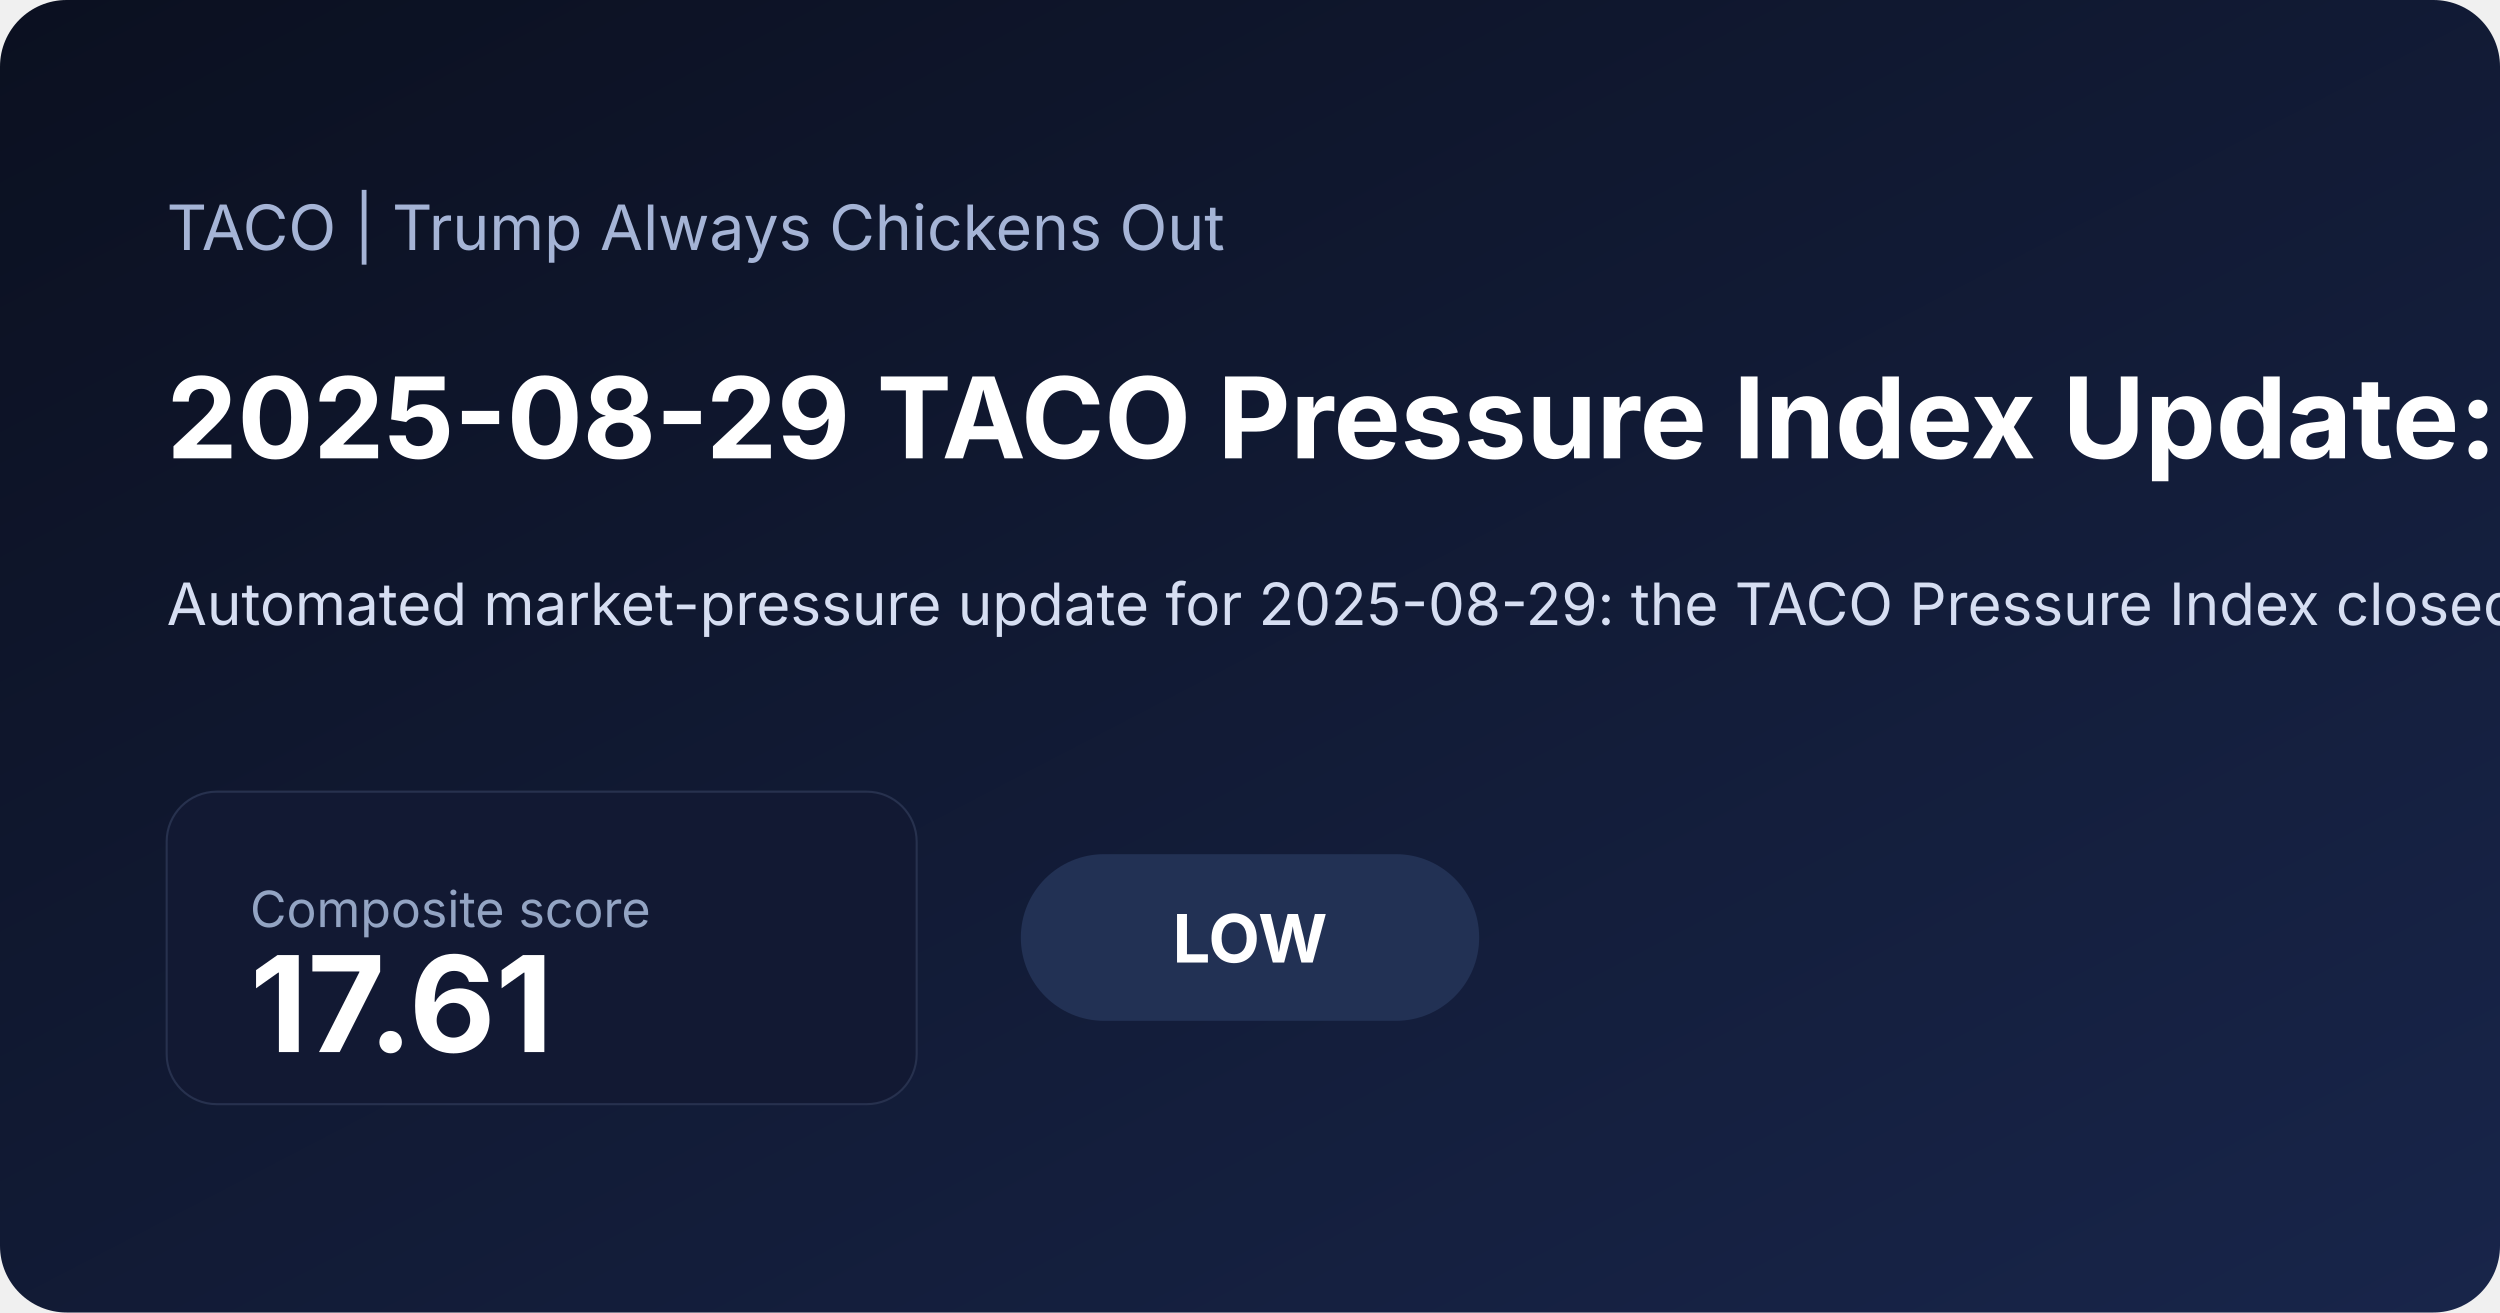
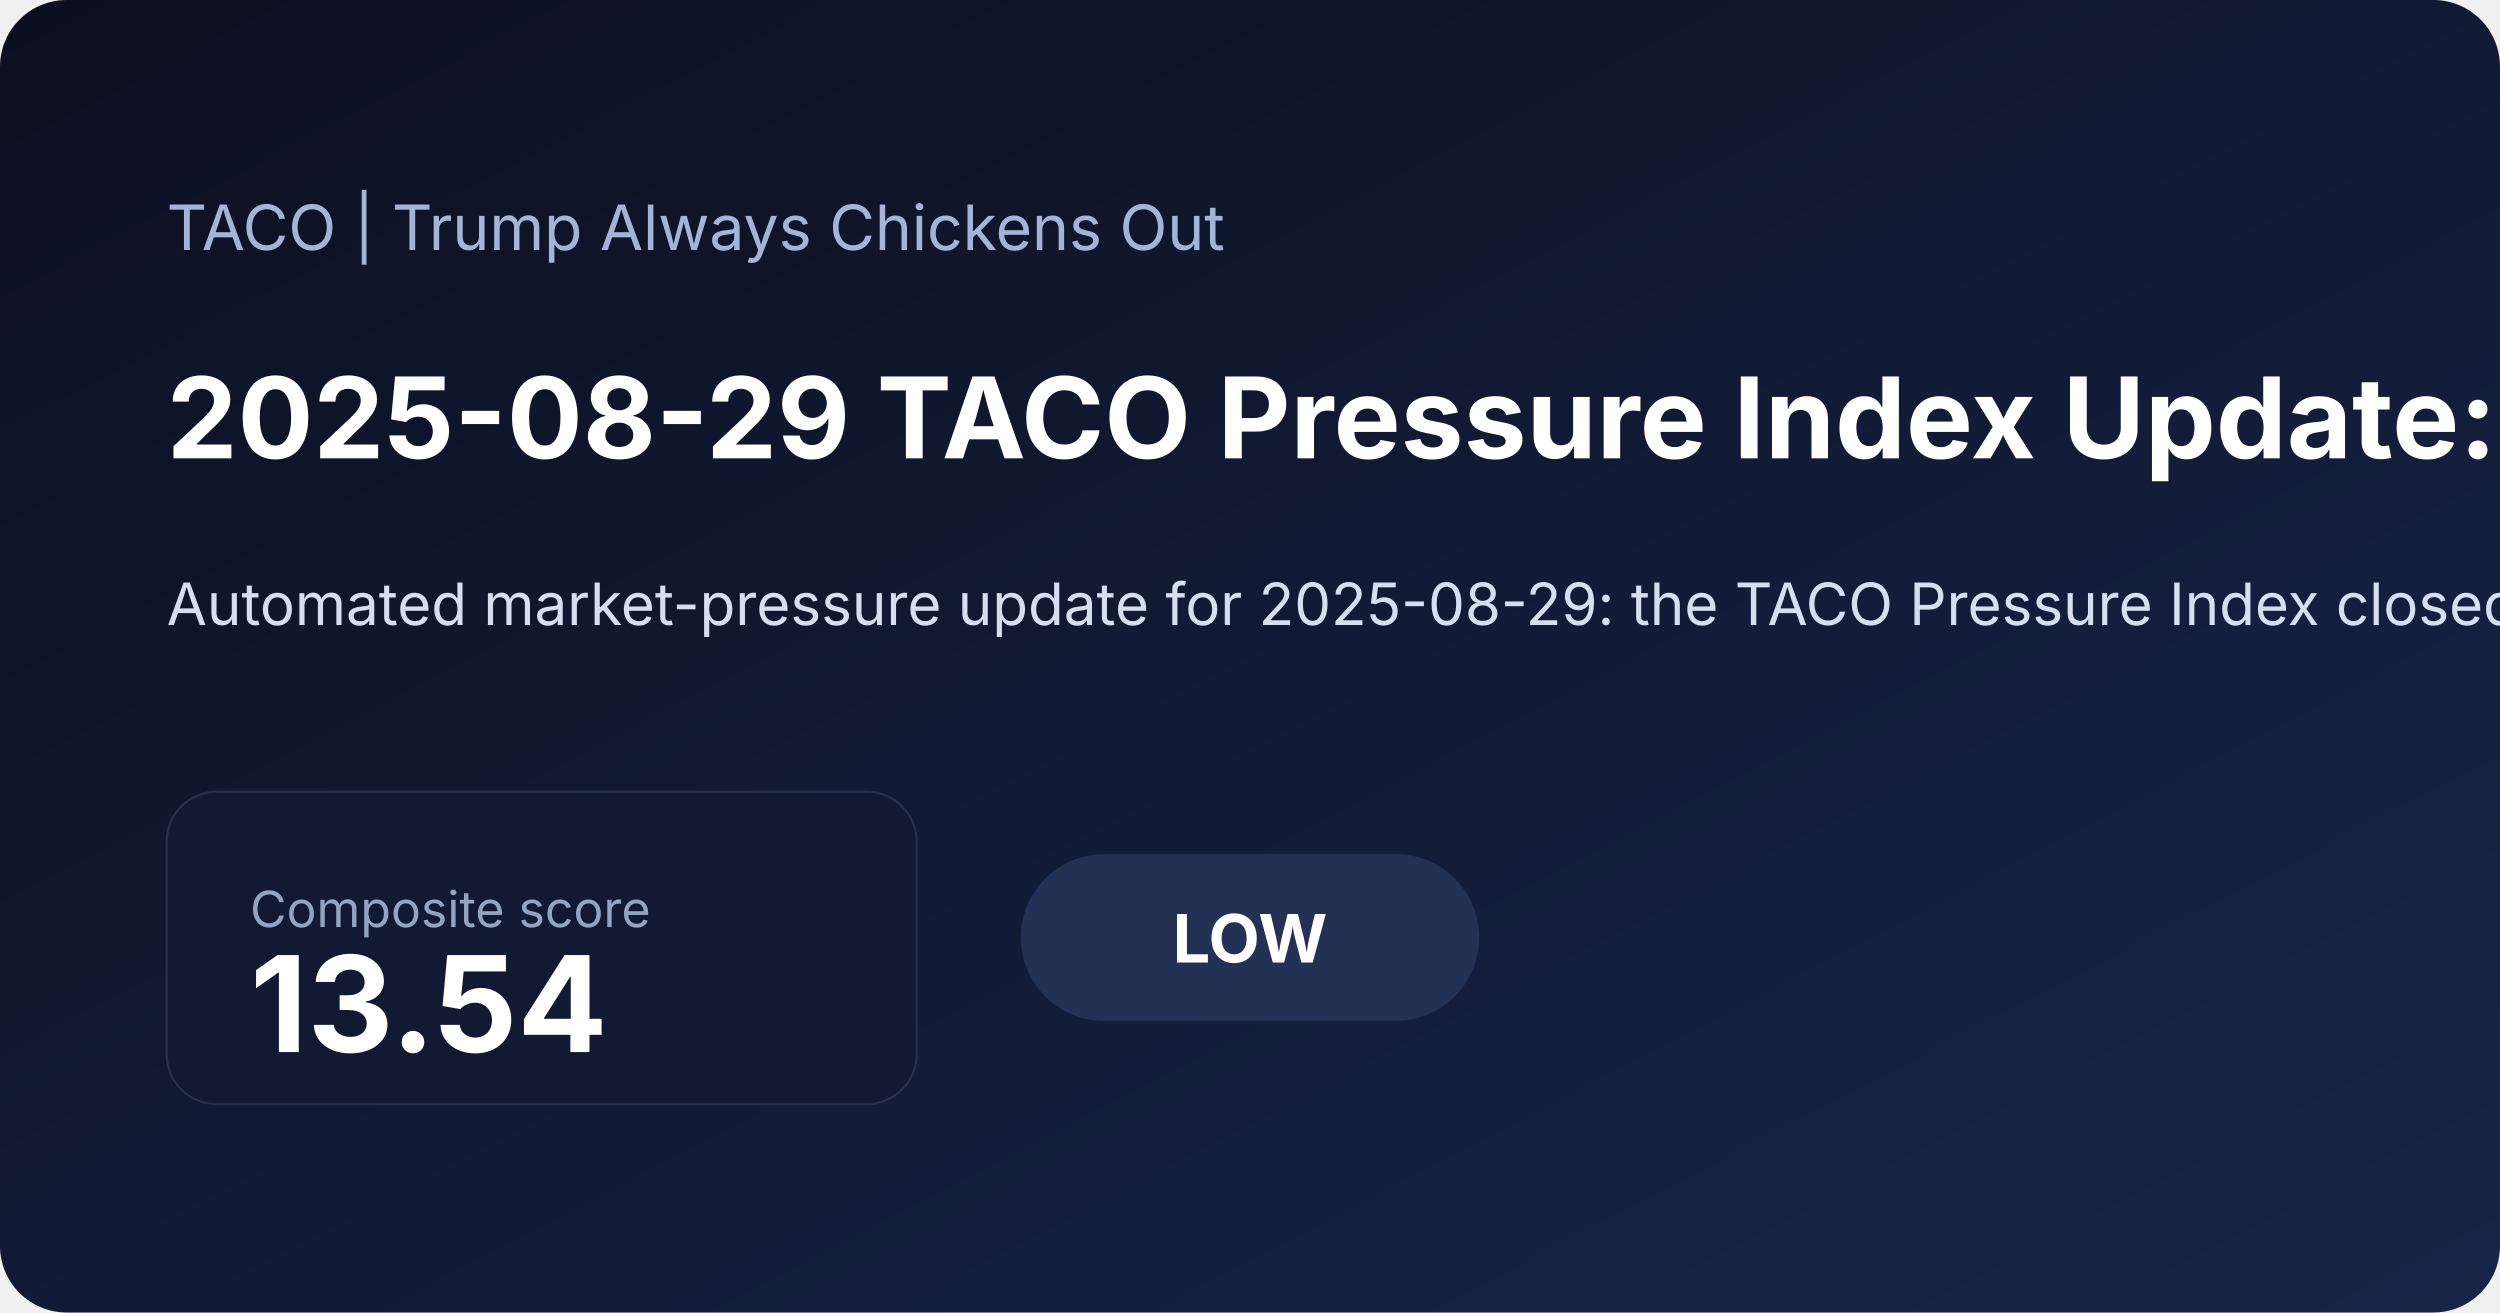
<svg xmlns="http://www.w3.org/2000/svg" width="1200" height="630" viewBox="0 0 1200 630">
  <defs>
    <linearGradient id="bg" x1="0" x2="1" y1="0" y2="1">
      <stop offset="0%" stop-color="#0b1020" />
      <stop offset="100%" stop-color="#18254a" />
    </linearGradient>
  </defs>
  <rect width="100%" height="100%" fill="url(#bg)" rx="32" />
  <text x="80" y="120" fill="#a5b4d6" font-family="Inter, Arial, sans-serif" font-size="30">TACO | Trump Always Chickens Out</text>
-   <text x="80" y="220" fill="#ffffff" font-family="Inter, Arial, sans-serif" font-size="54" font-weight="700">2025-08-29 TACO Pressure Index Update: Low at 17.61</text>
-   <text x="80" y="300" fill="#d6def2" font-family="Inter, Arial, sans-serif" font-size="28">Automated market-pressure update for 2025-08-29: the TACO Pressure Index closed at 17.61/100, signaling a low pressure regime as inflation expectations and front-end rate pressure shaped the daily read. See the chart pack, score regime, and what drove the latest reading.</text>
+   <text x="80" y="220" fill="#ffffff" font-family="Inter, Arial, sans-serif" font-size="54" font-weight="700">2025-08-29 TACO Pressure Index Update: Low at 13.54</text>
+   <text x="80" y="300" fill="#d6def2" font-family="Inter, Arial, sans-serif" font-size="28">Automated market-pressure update for 2025-08-29: the TACO Pressure Index closed at 13.54/100, signaling a low pressure regime as inflation expectations and front-end rate pressure shaped the daily read. See the chart pack, score regime, and what drove the latest reading.</text>
  <rect x="80" y="380" width="360" height="150" rx="24" fill="#121933" stroke="#27314e" />
  <text x="120" y="445" fill="#93a4c3" font-family="Inter, Arial, sans-serif" font-size="24">Composite score</text>
-   <text x="120" y="505" fill="#ffffff" font-family="Inter, Arial, sans-serif" font-size="64" font-weight="700">17.61</text>
+   <text x="120" y="505" fill="#ffffff" font-family="Inter, Arial, sans-serif" font-size="64" font-weight="700">13.54</text>
  <rect x="490" y="410" width="220" height="80" rx="40" fill="#223154" />
  <text x="600" y="462" text-anchor="middle" fill="#ffffff" font-family="Inter, Arial, sans-serif" font-size="32" font-weight="700">LOW</text>
</svg>
